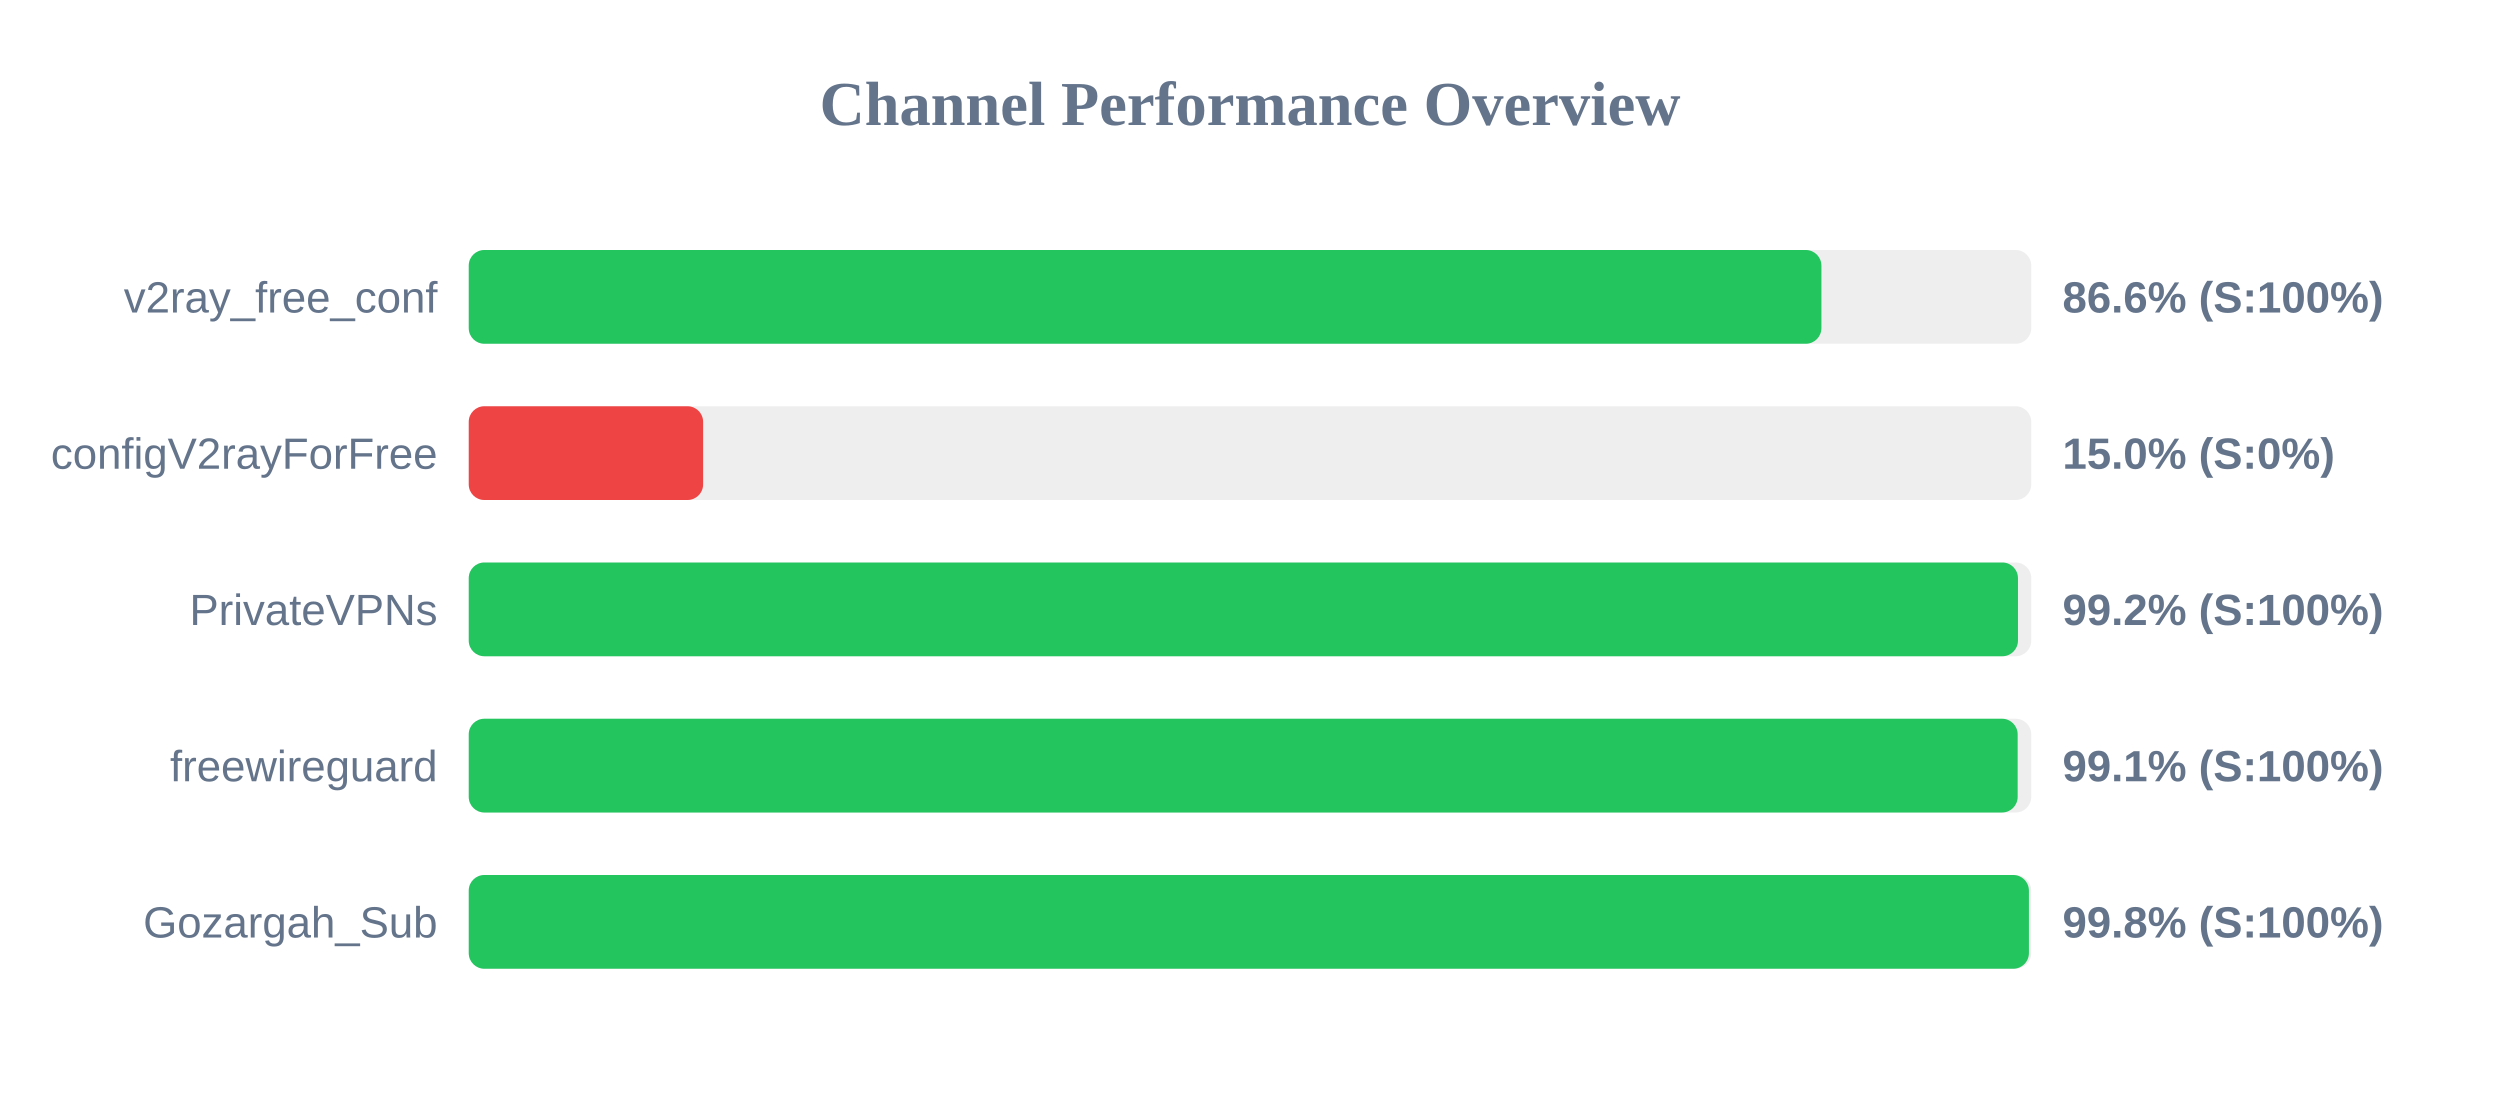
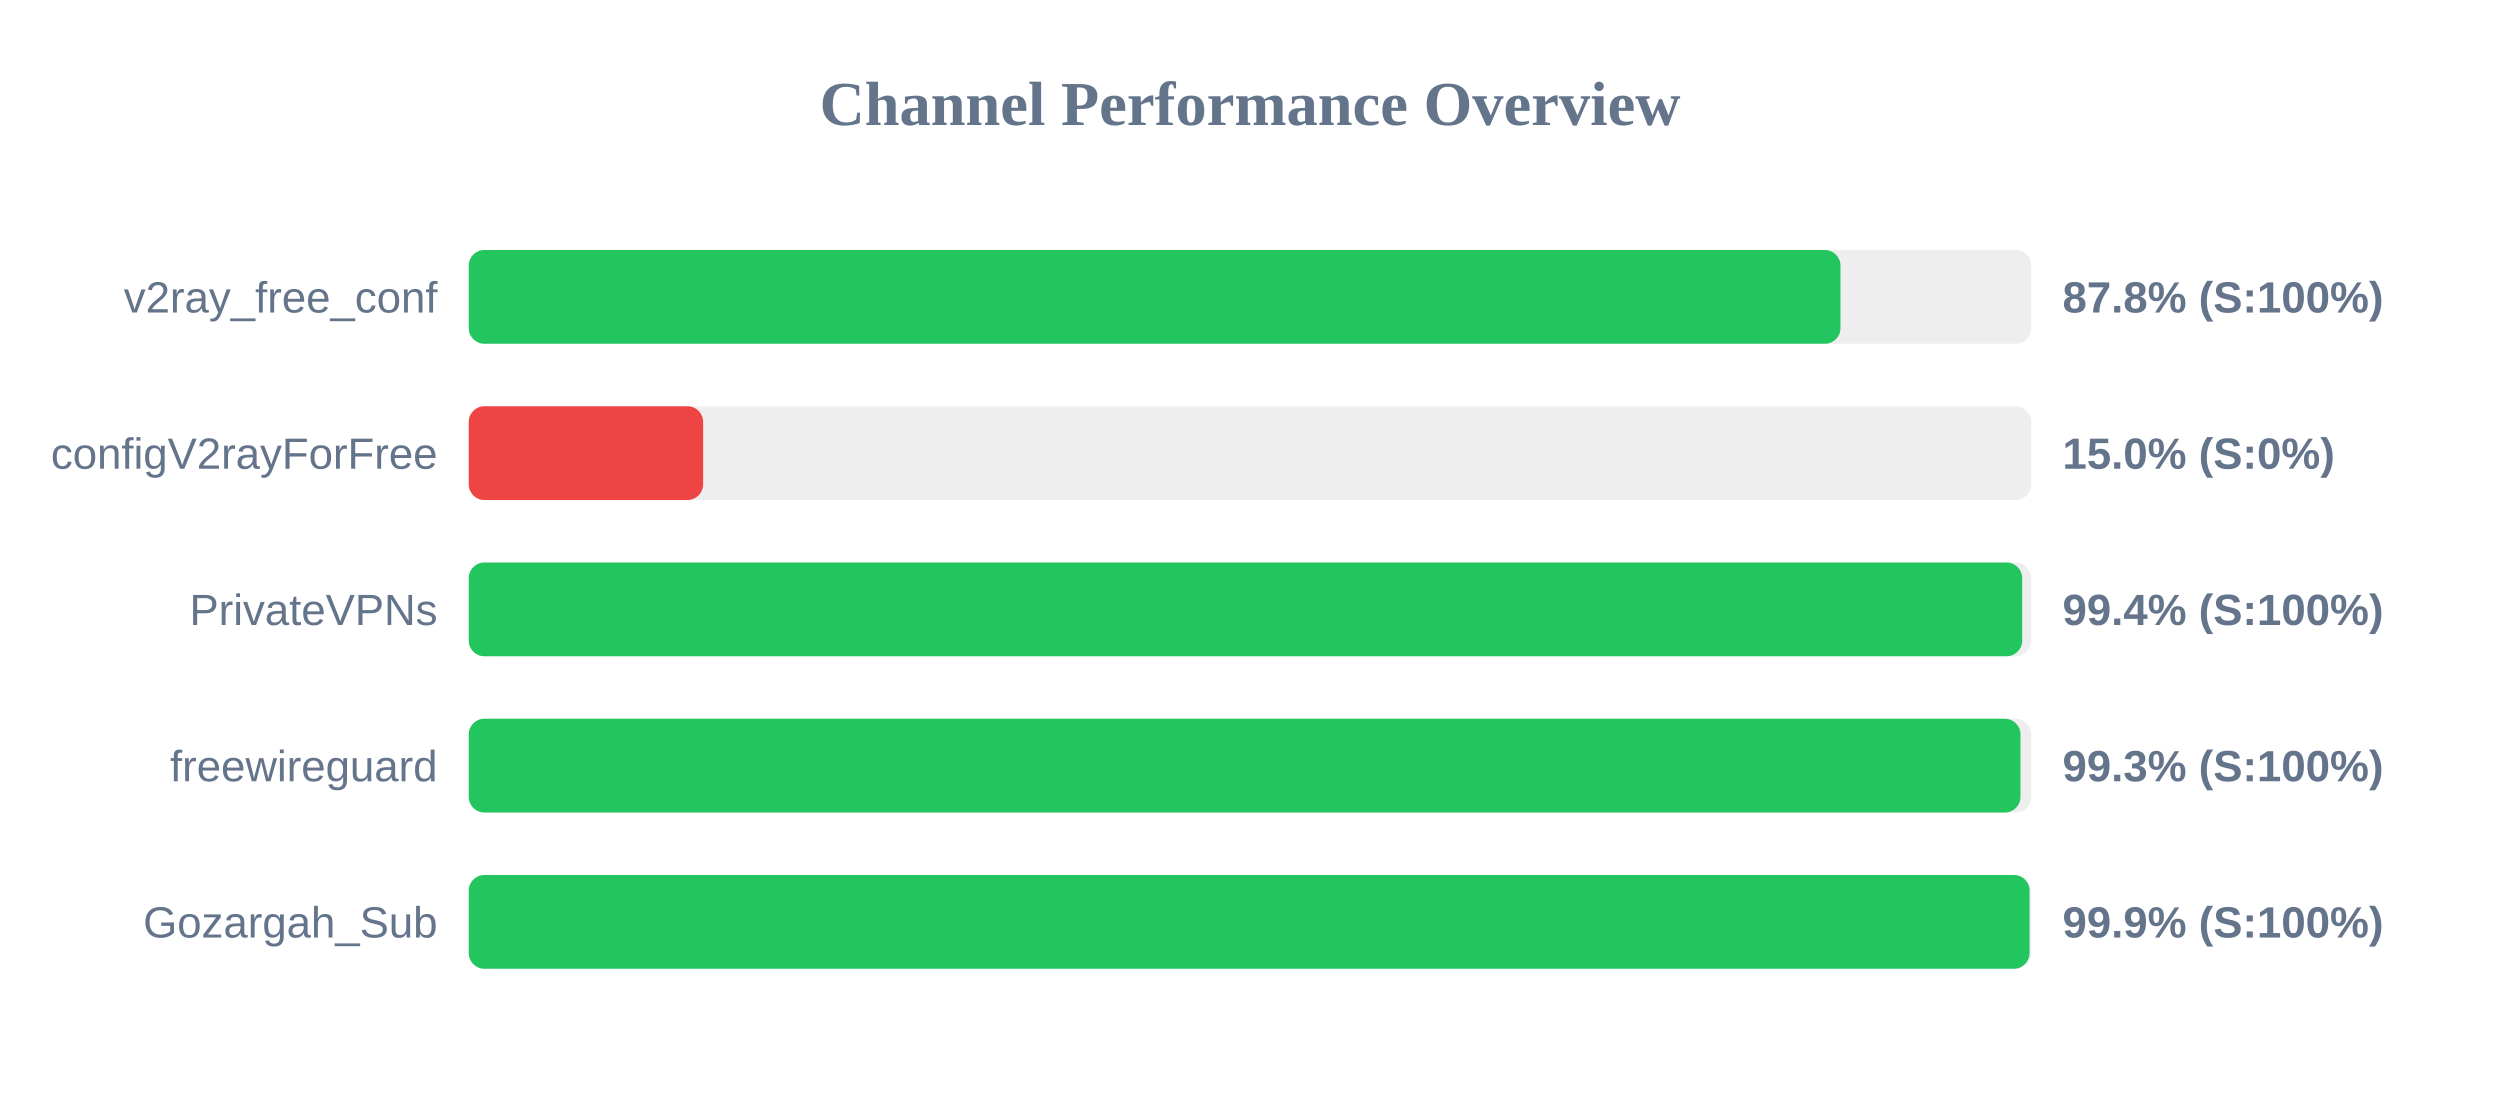
<svg xmlns="http://www.w3.org/2000/svg" width="800" height="350" version="1.1">
  <style>
        .row { font: 14px Arial; fill: #64748b; }
        .score { font: bold 14px Arial; fill: #64748b; }
    </style>
  <text x="400" y="40" text-anchor="middle" font-size="20px" font-weight="bold" fill="#64748b">Channel Performance Overview</text>
  <rect x="150" y="80" width="500" height="30" fill="#eee" rx="5" />
-   <rect x="150" y="80" width="432.85" height="30" fill="#22c55e" rx="5" />
+   <rect x="150" y="80" width="438.95" height="30" fill="#22c55e" rx="5" />
  <text x="140" y="100" text-anchor="end" class="row">v2ray_free_conf</text>
-   <text x="660" y="100" text-anchor="start" class="score">86.6% (S:100%)</text>
+   <text x="660" y="100" text-anchor="start" class="score">87.8% (S:100%)</text>
  <rect x="150" y="130" width="500" height="30" fill="#eee" rx="5" />
  <rect x="150" y="130" width="75.0" height="30" fill="#ef4444" rx="5" />
  <text x="140" y="150" text-anchor="end" class="row">configV2rayForFree</text>
  <text x="660" y="150" text-anchor="start" class="score">15.0% (S:0%)</text>
  <rect x="150" y="180" width="500" height="30" fill="#eee" rx="5" />
-   <rect x="150" y="180" width="495.75" height="30" fill="#22c55e" rx="5" />
+   <rect x="150" y="180" width="497.1" height="30" fill="#22c55e" rx="5" />
  <text x="140" y="200" text-anchor="end" class="row">PrivateVPNs</text>
-   <text x="660" y="200" text-anchor="start" class="score">99.2% (S:100%)</text>
+   <text x="660" y="200" text-anchor="start" class="score">99.4% (S:100%)</text>
  <rect x="150" y="230" width="500" height="30" fill="#eee" rx="5" />
-   <rect x="150" y="230" width="495.65" height="30" fill="#22c55e" rx="5" />
+   <rect x="150" y="230" width="496.55" height="30" fill="#22c55e" rx="5" />
  <text x="140" y="250" text-anchor="end" class="row">freewireguard</text>
-   <text x="660" y="250" text-anchor="start" class="score">99.1% (S:100%)</text>
+   <text x="660" y="250" text-anchor="start" class="score">99.3% (S:100%)</text>
  <rect x="150" y="280" width="500" height="30" fill="#eee" rx="5" />
-   <rect x="150" y="280" width="499.25" height="30" fill="#22c55e" rx="5" />
+   <rect x="150" y="280" width="499.45" height="30" fill="#22c55e" rx="5" />
  <text x="140" y="300" text-anchor="end" class="row">Gozargah_Sub</text>
-   <text x="660" y="300" text-anchor="start" class="score">99.8% (S:100%)</text>
+   <text x="660" y="300" text-anchor="start" class="score">99.9% (S:100%)</text>
</svg>
